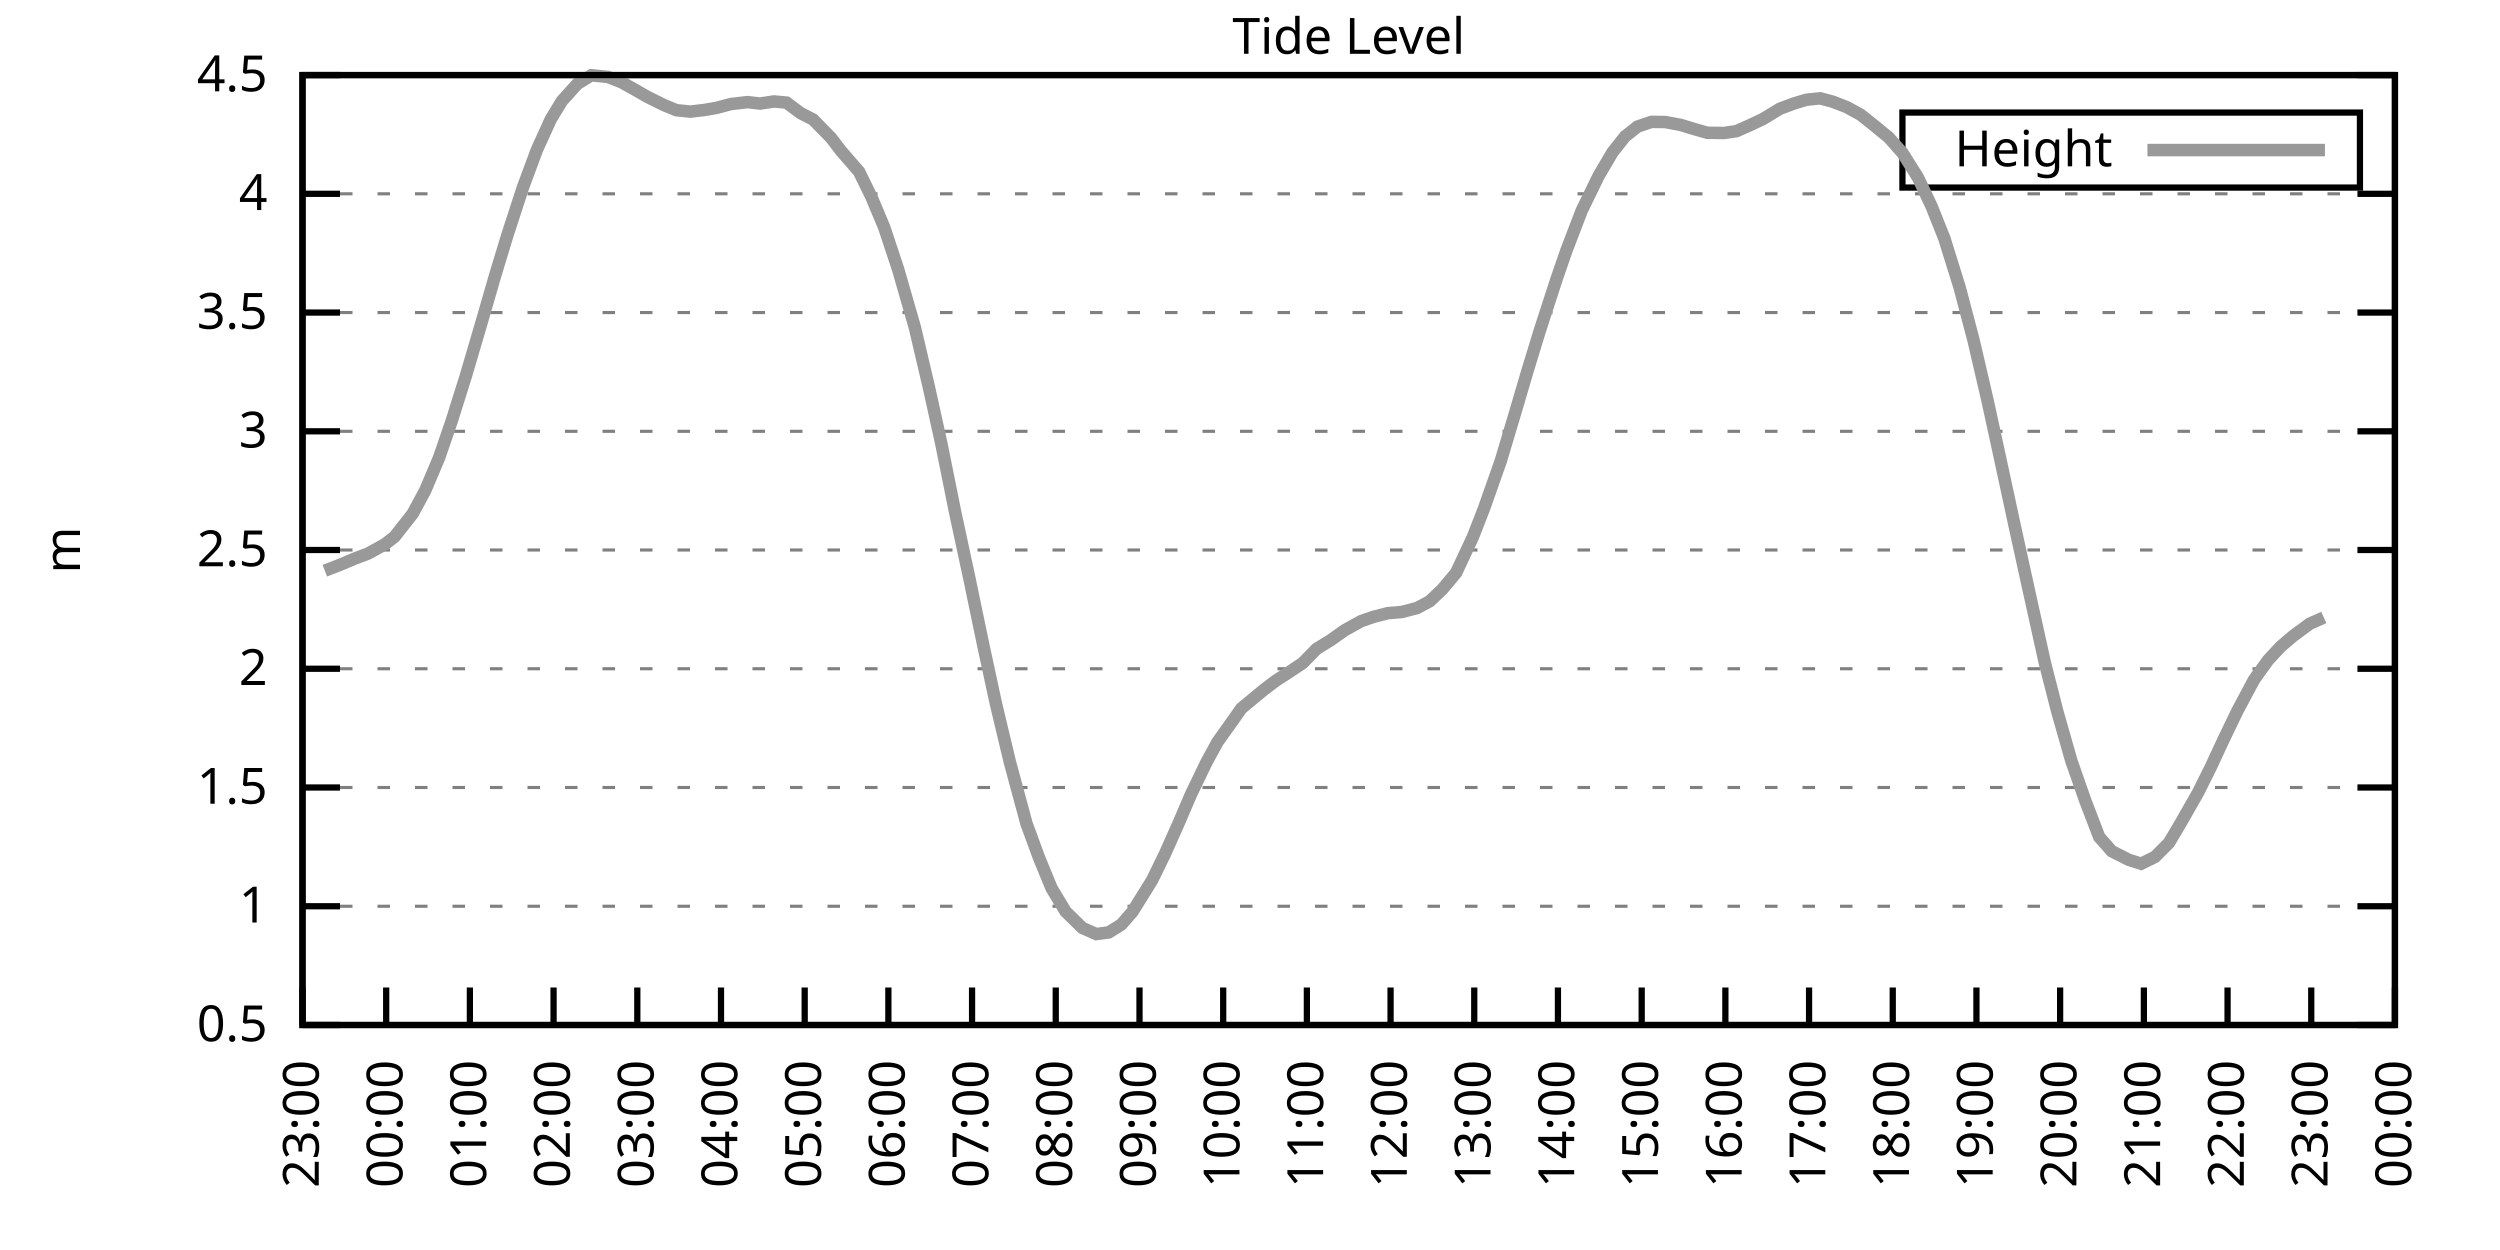
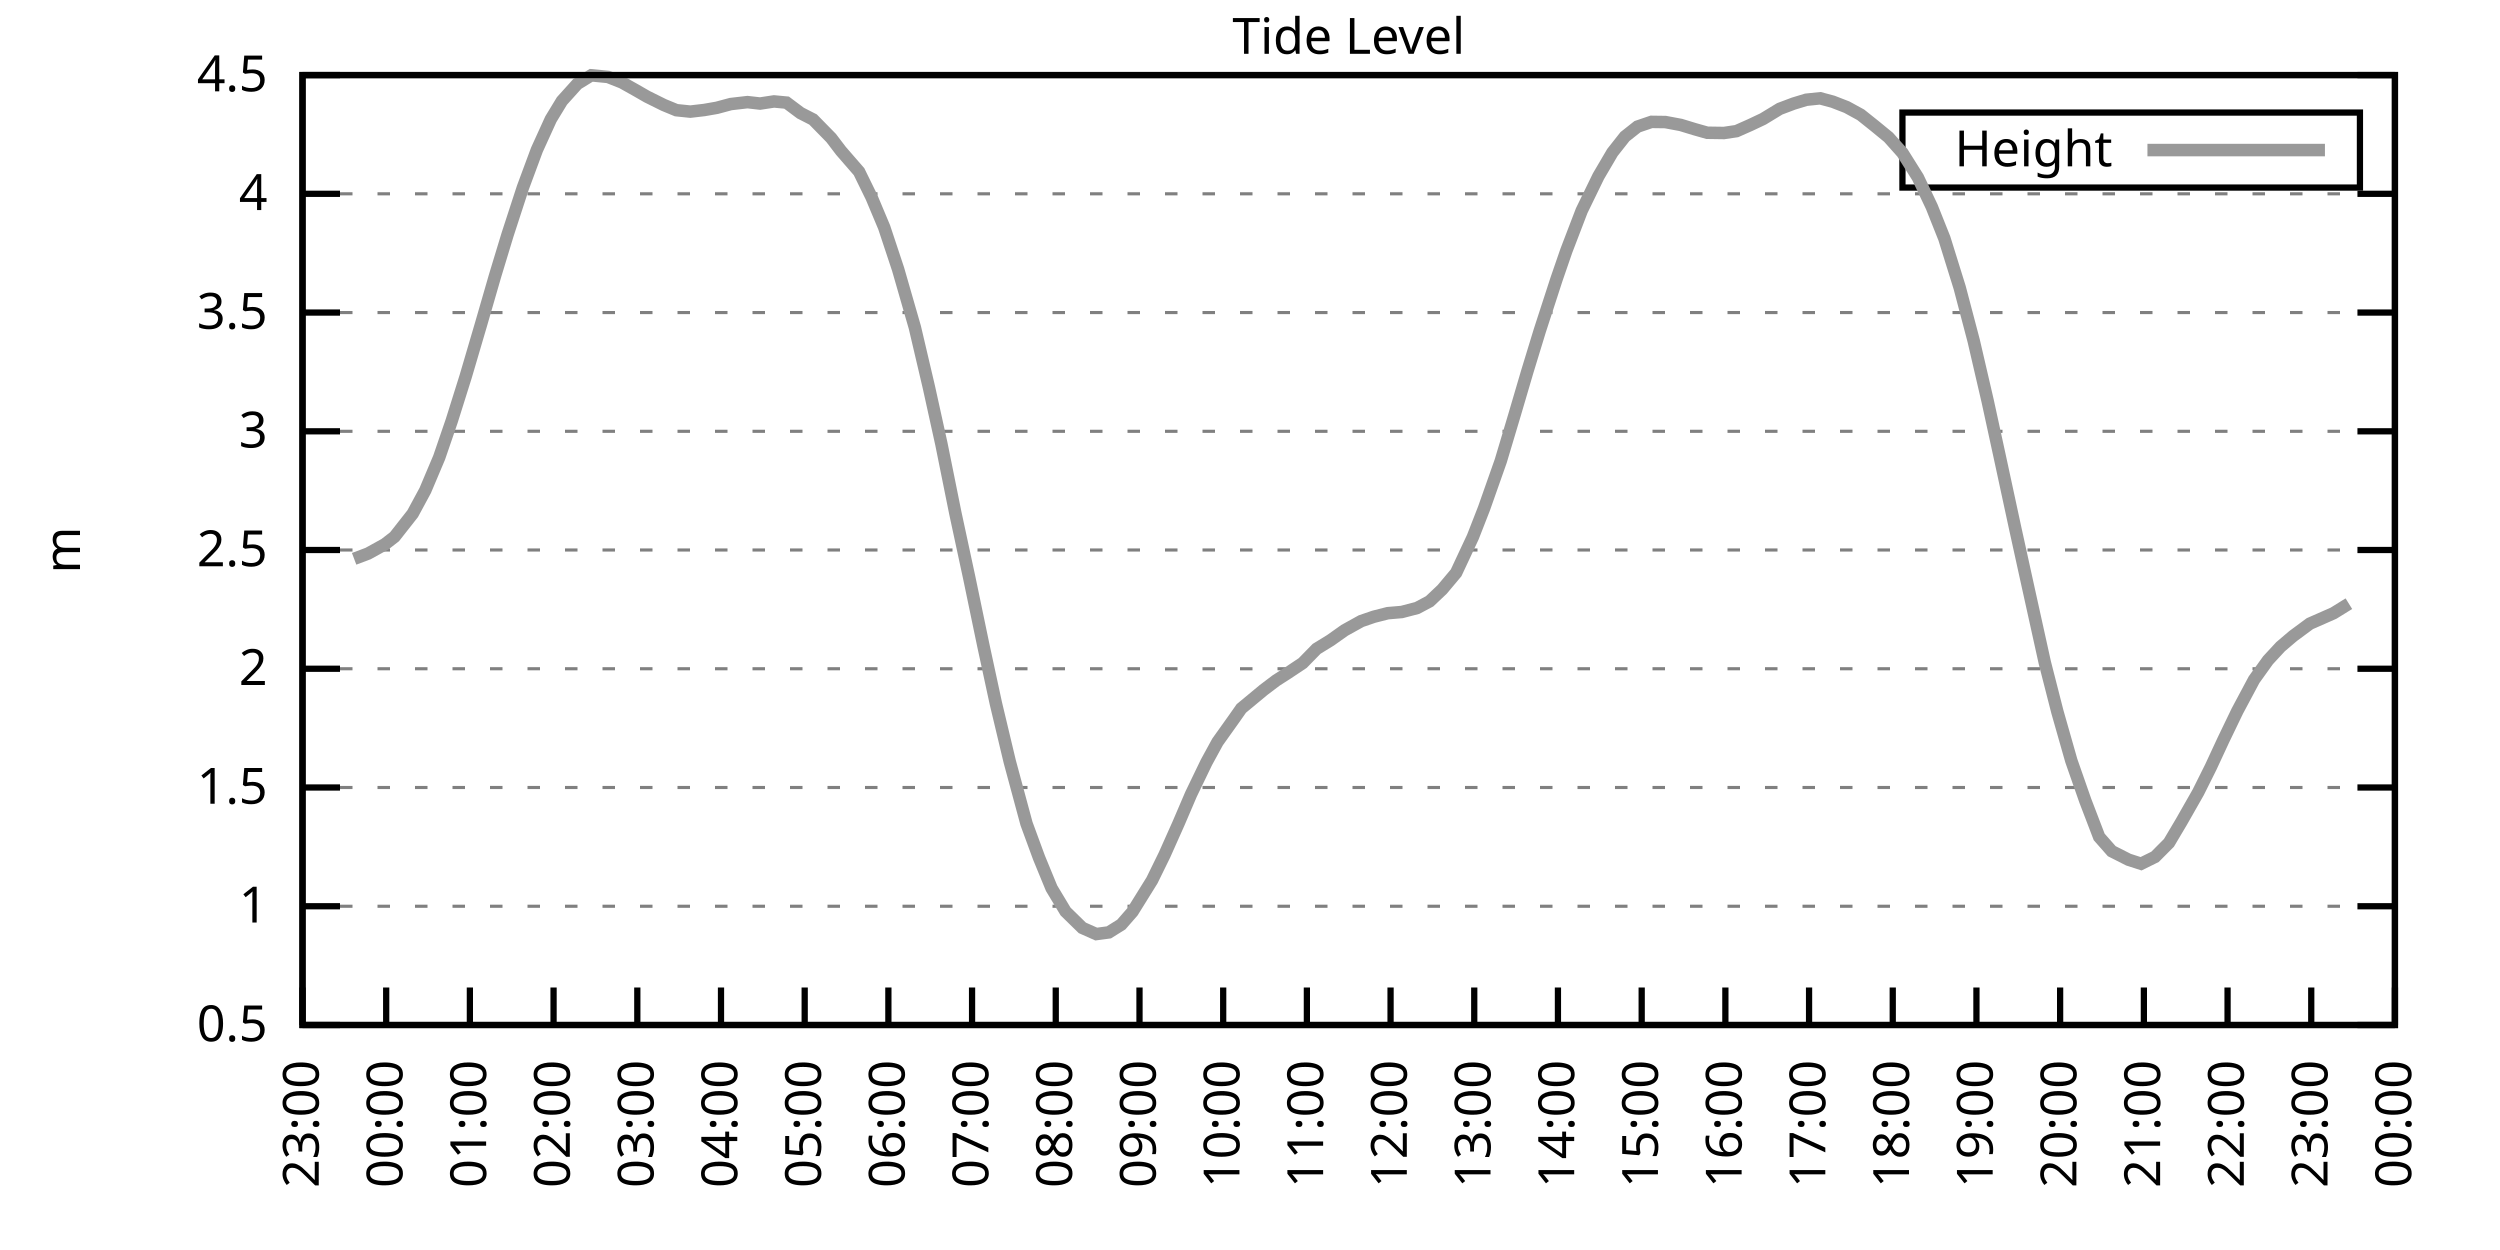
<svg xmlns="http://www.w3.org/2000/svg" xmlns:xlink="http://www.w3.org/1999/xlink" width="400" height="200" viewBox="0 0 400 200">
  <g id="gnuplot_canvas">
    <rect x="0" y="0" width="400" height="200" fill="none" />
    <defs>
      <circle id="gpDot" r="0.5" stroke-width="0.5" stroke="currentColor" />
      <path id="gpPt0" stroke-width="0.333" stroke="currentColor" d="M-1,0 h2 M0,-1 v2" />
      <path id="gpPt1" stroke-width="0.333" stroke="currentColor" d="M-1,-1 L1,1 M1,-1 L-1,1" />
      <path id="gpPt2" stroke-width="0.333" stroke="currentColor" d="M-1,0 L1,0 M0,-1 L0,1 M-1,-1 L1,1 M-1,1 L1,-1" />
      <rect id="gpPt3" stroke-width="0.333" stroke="currentColor" x="-1" y="-1" width="2" height="2" />
      <rect id="gpPt4" stroke-width="0.333" stroke="currentColor" fill="currentColor" x="-1" y="-1" width="2" height="2" />
      <circle id="gpPt5" stroke-width="0.333" stroke="currentColor" cx="0" cy="0" r="1" />
      <use xlink:href="#gpPt5" id="gpPt6" fill="currentColor" stroke="none" />
      <path id="gpPt7" stroke-width="0.333" stroke="currentColor" d="M0,-1.33 L-1.33,0.67 L1.33,0.67 z" />
      <use xlink:href="#gpPt7" id="gpPt8" fill="currentColor" stroke="none" />
      <use xlink:href="#gpPt7" id="gpPt9" stroke="currentColor" transform="rotate(180)" />
      <use xlink:href="#gpPt9" id="gpPt10" fill="currentColor" stroke="none" />
      <use xlink:href="#gpPt3" id="gpPt11" stroke="currentColor" transform="rotate(45)" />
      <use xlink:href="#gpPt11" id="gpPt12" fill="currentColor" stroke="none" />
      <path id="gpPt13" stroke-width="0.333" stroke="currentColor" d="M0,1.330 L1.265,0.411 L0.782,-1.067 L-0.782,-1.076 L-1.265,0.411 z" />
      <use xlink:href="#gpPt13" id="gpPt14" fill="currentColor" stroke="none" />
      <filter id="textbox" filterUnits="objectBoundingBox" x="0" y="0" height="1" width="1">
        <feFlood flood-color="white" flood-opacity="1" result="bgnd" />
        <feComposite in="SourceGraphic" in2="bgnd" operator="atop" />
      </filter>
      <filter id="greybox" filterUnits="objectBoundingBox" x="0" y="0" height="1" width="1">
        <feFlood flood-color="lightgrey" flood-opacity="1" result="grey" />
        <feComposite in="SourceGraphic" in2="grey" operator="atop" />
      </filter>
    </defs>
    <g fill="none" color="white" stroke="currentColor" stroke-width="1.00" stroke-linecap="butt" stroke-linejoin="miter">
</g>
    <g fill="none" color="black" stroke="currentColor" stroke-width="1.00" stroke-linecap="butt" stroke-linejoin="miter">
      <g stroke="none" shape-rendering="crispEdges">
        <polygon fill="rgb(255, 255, 255)" points="48.40,164.00 383.18,164.00 383.18,12.02 48.40,12.02 " />
      </g>
    </g>
    <g fill="none" color="black" stroke="currentColor" stroke-width="1.00" stroke-linecap="butt" stroke-linejoin="miter">
</g>
    <g fill="none" color="black" stroke="black" stroke-width="0.50" stroke-linecap="butt" stroke-linejoin="miter">
</g>
    <g fill="none" color="gray" stroke="currentColor" stroke-width="0.50" stroke-linecap="butt" stroke-linejoin="miter">
      <path stroke="gray" stroke-dasharray="2,4" class="gridline" d="M48.40,164.00 L383.19,164.00  " />
    </g>
    <g fill="none" color="gray" stroke="gray" stroke-width="1.00" stroke-linecap="butt" stroke-linejoin="miter">
</g>
    <g fill="none" color="black" stroke="currentColor" stroke-width="1.00" stroke-linecap="butt" stroke-linejoin="miter">
      <path stroke="black" d="M48.40,164.00 L54.40,164.00 M383.19,164.00 L377.19,164.00  " />
      <g transform="translate(42.80,166.60)" stroke="none" fill="black" font-family="Sans" font-size="8.00" text-anchor="end">
        <text>
          <tspan font-family="Sans"> 0.5</tspan>
        </text>
      </g>
    </g>
    <g fill="none" color="black" stroke="currentColor" stroke-width="1.00" stroke-linecap="butt" stroke-linejoin="miter">
</g>
    <g fill="none" color="black" stroke="black" stroke-width="0.50" stroke-linecap="butt" stroke-linejoin="miter">
</g>
    <g fill="none" color="gray" stroke="currentColor" stroke-width="0.50" stroke-linecap="butt" stroke-linejoin="miter">
      <path stroke="gray" stroke-dasharray="2,4" class="gridline" d="M48.40,145.00 L383.19,145.00  " />
    </g>
    <g fill="none" color="gray" stroke="gray" stroke-width="1.00" stroke-linecap="butt" stroke-linejoin="miter">
</g>
    <g fill="none" color="black" stroke="currentColor" stroke-width="1.00" stroke-linecap="butt" stroke-linejoin="miter">
      <path stroke="black" d="M48.40,145.00 L54.40,145.00 M383.19,145.00 L377.19,145.00  " />
      <g transform="translate(42.80,147.60)" stroke="none" fill="black" font-family="Sans" font-size="8.00" text-anchor="end">
        <text>
          <tspan font-family="Sans"> 1</tspan>
        </text>
      </g>
    </g>
    <g fill="none" color="black" stroke="currentColor" stroke-width="1.00" stroke-linecap="butt" stroke-linejoin="miter">
</g>
    <g fill="none" color="black" stroke="black" stroke-width="0.50" stroke-linecap="butt" stroke-linejoin="miter">
</g>
    <g fill="none" color="gray" stroke="currentColor" stroke-width="0.50" stroke-linecap="butt" stroke-linejoin="miter">
      <path stroke="gray" stroke-dasharray="2,4" class="gridline" d="M48.40,126.00 L383.19,126.00  " />
    </g>
    <g fill="none" color="gray" stroke="gray" stroke-width="1.00" stroke-linecap="butt" stroke-linejoin="miter">
</g>
    <g fill="none" color="black" stroke="currentColor" stroke-width="1.00" stroke-linecap="butt" stroke-linejoin="miter">
      <path stroke="black" d="M48.40,126.00 L54.40,126.00 M383.19,126.00 L377.19,126.00  " />
      <g transform="translate(42.80,128.60)" stroke="none" fill="black" font-family="Sans" font-size="8.00" text-anchor="end">
        <text>
          <tspan font-family="Sans"> 1.5</tspan>
        </text>
      </g>
    </g>
    <g fill="none" color="black" stroke="currentColor" stroke-width="1.00" stroke-linecap="butt" stroke-linejoin="miter">
</g>
    <g fill="none" color="black" stroke="black" stroke-width="0.50" stroke-linecap="butt" stroke-linejoin="miter">
</g>
    <g fill="none" color="gray" stroke="currentColor" stroke-width="0.50" stroke-linecap="butt" stroke-linejoin="miter">
      <path stroke="gray" stroke-dasharray="2,4" class="gridline" d="M48.40,107.00 L383.19,107.00  " />
    </g>
    <g fill="none" color="gray" stroke="gray" stroke-width="1.00" stroke-linecap="butt" stroke-linejoin="miter">
</g>
    <g fill="none" color="black" stroke="currentColor" stroke-width="1.00" stroke-linecap="butt" stroke-linejoin="miter">
      <path stroke="black" d="M48.40,107.00 L54.40,107.00 M383.19,107.00 L377.19,107.00  " />
      <g transform="translate(42.80,109.60)" stroke="none" fill="black" font-family="Sans" font-size="8.00" text-anchor="end">
        <text>
          <tspan font-family="Sans"> 2</tspan>
        </text>
      </g>
    </g>
    <g fill="none" color="black" stroke="currentColor" stroke-width="1.00" stroke-linecap="butt" stroke-linejoin="miter">
</g>
    <g fill="none" color="black" stroke="black" stroke-width="0.50" stroke-linecap="butt" stroke-linejoin="miter">
</g>
    <g fill="none" color="gray" stroke="currentColor" stroke-width="0.50" stroke-linecap="butt" stroke-linejoin="miter">
      <path stroke="gray" stroke-dasharray="2,4" class="gridline" d="M48.40,88.00 L383.19,88.00  " />
    </g>
    <g fill="none" color="gray" stroke="gray" stroke-width="1.00" stroke-linecap="butt" stroke-linejoin="miter">
</g>
    <g fill="none" color="black" stroke="currentColor" stroke-width="1.00" stroke-linecap="butt" stroke-linejoin="miter">
      <path stroke="black" d="M48.40,88.00 L54.40,88.00 M383.19,88.00 L377.19,88.00  " />
      <g transform="translate(42.80,90.60)" stroke="none" fill="black" font-family="Sans" font-size="8.00" text-anchor="end">
        <text>
          <tspan font-family="Sans"> 2.5</tspan>
        </text>
      </g>
    </g>
    <g fill="none" color="black" stroke="currentColor" stroke-width="1.00" stroke-linecap="butt" stroke-linejoin="miter">
</g>
    <g fill="none" color="black" stroke="black" stroke-width="0.50" stroke-linecap="butt" stroke-linejoin="miter">
</g>
    <g fill="none" color="gray" stroke="currentColor" stroke-width="0.50" stroke-linecap="butt" stroke-linejoin="miter">
      <path stroke="gray" stroke-dasharray="2,4" class="gridline" d="M48.40,69.01 L383.19,69.01  " />
    </g>
    <g fill="none" color="gray" stroke="gray" stroke-width="1.00" stroke-linecap="butt" stroke-linejoin="miter">
</g>
    <g fill="none" color="black" stroke="currentColor" stroke-width="1.00" stroke-linecap="butt" stroke-linejoin="miter">
      <path stroke="black" d="M48.40,69.01 L54.40,69.01 M383.19,69.01 L377.19,69.01  " />
      <g transform="translate(42.80,71.61)" stroke="none" fill="black" font-family="Sans" font-size="8.00" text-anchor="end">
        <text>
          <tspan font-family="Sans"> 3</tspan>
        </text>
      </g>
    </g>
    <g fill="none" color="black" stroke="currentColor" stroke-width="1.00" stroke-linecap="butt" stroke-linejoin="miter">
</g>
    <g fill="none" color="black" stroke="black" stroke-width="0.50" stroke-linecap="butt" stroke-linejoin="miter">
</g>
    <g fill="none" color="gray" stroke="currentColor" stroke-width="0.50" stroke-linecap="butt" stroke-linejoin="miter">
      <path stroke="gray" stroke-dasharray="2,4" class="gridline" d="M48.40,50.01 L383.19,50.01  " />
    </g>
    <g fill="none" color="gray" stroke="gray" stroke-width="1.00" stroke-linecap="butt" stroke-linejoin="miter">
</g>
    <g fill="none" color="black" stroke="currentColor" stroke-width="1.00" stroke-linecap="butt" stroke-linejoin="miter">
      <path stroke="black" d="M48.40,50.01 L54.40,50.01 M383.19,50.01 L377.19,50.01  " />
      <g transform="translate(42.80,52.61)" stroke="none" fill="black" font-family="Sans" font-size="8.00" text-anchor="end">
        <text>
          <tspan font-family="Sans"> 3.5</tspan>
        </text>
      </g>
    </g>
    <g fill="none" color="black" stroke="currentColor" stroke-width="1.00" stroke-linecap="butt" stroke-linejoin="miter">
</g>
    <g fill="none" color="black" stroke="black" stroke-width="0.50" stroke-linecap="butt" stroke-linejoin="miter">
</g>
    <g fill="none" color="gray" stroke="currentColor" stroke-width="0.50" stroke-linecap="butt" stroke-linejoin="miter">
      <path stroke="gray" stroke-dasharray="2,4" class="gridline" d="M48.40,31.01 L383.19,31.01  " />
    </g>
    <g fill="none" color="gray" stroke="gray" stroke-width="1.00" stroke-linecap="butt" stroke-linejoin="miter">
</g>
    <g fill="none" color="black" stroke="currentColor" stroke-width="1.00" stroke-linecap="butt" stroke-linejoin="miter">
      <path stroke="black" d="M48.40,31.01 L54.40,31.01 M383.19,31.01 L377.19,31.01  " />
      <g transform="translate(42.80,33.61)" stroke="none" fill="black" font-family="Sans" font-size="8.00" text-anchor="end">
        <text>
          <tspan font-family="Sans"> 4</tspan>
        </text>
      </g>
    </g>
    <g fill="none" color="black" stroke="currentColor" stroke-width="1.00" stroke-linecap="butt" stroke-linejoin="miter">
</g>
    <g fill="none" color="black" stroke="black" stroke-width="0.50" stroke-linecap="butt" stroke-linejoin="miter">
</g>
    <g fill="none" color="gray" stroke="currentColor" stroke-width="0.50" stroke-linecap="butt" stroke-linejoin="miter">
      <path stroke="gray" stroke-dasharray="2,4" class="gridline" d="M48.40,12.01 L383.19,12.01  " />
    </g>
    <g fill="none" color="gray" stroke="gray" stroke-width="1.00" stroke-linecap="butt" stroke-linejoin="miter">
</g>
    <g fill="none" color="black" stroke="currentColor" stroke-width="1.00" stroke-linecap="butt" stroke-linejoin="miter">
      <path stroke="black" d="M48.40,12.01 L54.40,12.01 M383.19,12.01 L377.19,12.01  " />
      <g transform="translate(42.80,14.61)" stroke="none" fill="black" font-family="Sans" font-size="8.00" text-anchor="end">
        <text>
          <tspan font-family="Sans"> 4.5</tspan>
        </text>
      </g>
    </g>
    <g fill="none" color="black" stroke="currentColor" stroke-width="1.00" stroke-linecap="butt" stroke-linejoin="miter">
      <path stroke="black" d="M48.40,164.00 L48.40,158.00  " />
      <g transform="translate(51.00,169.60) rotate(270.00)" stroke="none" fill="black" font-family="Sans" font-size="8.00" text-anchor="end">
        <text>
          <tspan font-family="Sans">23:00</tspan>
        </text>
      </g>
    </g>
    <g fill="none" color="black" stroke="currentColor" stroke-width="1.00" stroke-linecap="butt" stroke-linejoin="miter">
      <path stroke="black" d="M61.79,164.00 L61.79,158.00  " />
      <g transform="translate(64.39,169.60) rotate(270.00)" stroke="none" fill="black" font-family="Sans" font-size="8.00" text-anchor="end">
        <text>
          <tspan font-family="Sans">00:00</tspan>
        </text>
      </g>
    </g>
    <g fill="none" color="black" stroke="currentColor" stroke-width="1.00" stroke-linecap="butt" stroke-linejoin="miter">
      <path stroke="black" d="M75.18,164.00 L75.18,158.00  " />
      <g transform="translate(77.78,169.60) rotate(270.00)" stroke="none" fill="black" font-family="Sans" font-size="8.00" text-anchor="end">
        <text>
          <tspan font-family="Sans">01:00</tspan>
        </text>
      </g>
    </g>
    <g fill="none" color="black" stroke="currentColor" stroke-width="1.00" stroke-linecap="butt" stroke-linejoin="miter">
      <path stroke="black" d="M88.57,164.00 L88.57,158.00  " />
      <g transform="translate(91.17,169.60) rotate(270.00)" stroke="none" fill="black" font-family="Sans" font-size="8.00" text-anchor="end">
        <text>
          <tspan font-family="Sans">02:00</tspan>
        </text>
      </g>
    </g>
    <g fill="none" color="black" stroke="currentColor" stroke-width="1.00" stroke-linecap="butt" stroke-linejoin="miter">
      <path stroke="black" d="M101.97,164.00 L101.97,158.00  " />
      <g transform="translate(104.57,169.60) rotate(270.00)" stroke="none" fill="black" font-family="Sans" font-size="8.00" text-anchor="end">
        <text>
          <tspan font-family="Sans">03:00</tspan>
        </text>
      </g>
    </g>
    <g fill="none" color="black" stroke="currentColor" stroke-width="1.00" stroke-linecap="butt" stroke-linejoin="miter">
      <path stroke="black" d="M115.36,164.00 L115.36,158.00  " />
      <g transform="translate(117.96,169.60) rotate(270.00)" stroke="none" fill="black" font-family="Sans" font-size="8.00" text-anchor="end">
        <text>
          <tspan font-family="Sans">04:00</tspan>
        </text>
      </g>
    </g>
    <g fill="none" color="black" stroke="currentColor" stroke-width="1.00" stroke-linecap="butt" stroke-linejoin="miter">
      <path stroke="black" d="M128.75,164.00 L128.75,158.00  " />
      <g transform="translate(131.35,169.60) rotate(270.00)" stroke="none" fill="black" font-family="Sans" font-size="8.00" text-anchor="end">
        <text>
          <tspan font-family="Sans">05:00</tspan>
        </text>
      </g>
    </g>
    <g fill="none" color="black" stroke="currentColor" stroke-width="1.00" stroke-linecap="butt" stroke-linejoin="miter">
      <path stroke="black" d="M142.14,164.00 L142.14,158.00  " />
      <g transform="translate(144.74,169.60) rotate(270.00)" stroke="none" fill="black" font-family="Sans" font-size="8.00" text-anchor="end">
        <text>
          <tspan font-family="Sans">06:00</tspan>
        </text>
      </g>
    </g>
    <g fill="none" color="black" stroke="currentColor" stroke-width="1.00" stroke-linecap="butt" stroke-linejoin="miter">
      <path stroke="black" d="M155.53,164.00 L155.53,158.00  " />
      <g transform="translate(158.13,169.60) rotate(270.00)" stroke="none" fill="black" font-family="Sans" font-size="8.00" text-anchor="end">
        <text>
          <tspan font-family="Sans">07:00</tspan>
        </text>
      </g>
    </g>
    <g fill="none" color="black" stroke="currentColor" stroke-width="1.00" stroke-linecap="butt" stroke-linejoin="miter">
      <path stroke="black" d="M168.92,164.00 L168.92,158.00  " />
      <g transform="translate(171.52,169.60) rotate(270.00)" stroke="none" fill="black" font-family="Sans" font-size="8.00" text-anchor="end">
        <text>
          <tspan font-family="Sans">08:00</tspan>
        </text>
      </g>
    </g>
    <g fill="none" color="black" stroke="currentColor" stroke-width="1.00" stroke-linecap="butt" stroke-linejoin="miter">
      <path stroke="black" d="M182.32,164.00 L182.32,158.00  " />
      <g transform="translate(184.92,169.60) rotate(270.00)" stroke="none" fill="black" font-family="Sans" font-size="8.00" text-anchor="end">
        <text>
          <tspan font-family="Sans">09:00</tspan>
        </text>
      </g>
    </g>
    <g fill="none" color="black" stroke="currentColor" stroke-width="1.00" stroke-linecap="butt" stroke-linejoin="miter">
      <path stroke="black" d="M195.71,164.00 L195.71,158.00  " />
      <g transform="translate(198.31,169.60) rotate(270.00)" stroke="none" fill="black" font-family="Sans" font-size="8.00" text-anchor="end">
        <text>
          <tspan font-family="Sans">10:00</tspan>
        </text>
      </g>
    </g>
    <g fill="none" color="black" stroke="currentColor" stroke-width="1.00" stroke-linecap="butt" stroke-linejoin="miter">
      <path stroke="black" d="M209.10,164.00 L209.10,158.00  " />
      <g transform="translate(211.70,169.60) rotate(270.00)" stroke="none" fill="black" font-family="Sans" font-size="8.00" text-anchor="end">
        <text>
          <tspan font-family="Sans">11:00</tspan>
        </text>
      </g>
    </g>
    <g fill="none" color="black" stroke="currentColor" stroke-width="1.00" stroke-linecap="butt" stroke-linejoin="miter">
      <path stroke="black" d="M222.49,164.00 L222.49,158.00  " />
      <g transform="translate(225.09,169.60) rotate(270.00)" stroke="none" fill="black" font-family="Sans" font-size="8.00" text-anchor="end">
        <text>
          <tspan font-family="Sans">12:00</tspan>
        </text>
      </g>
    </g>
    <g fill="none" color="black" stroke="currentColor" stroke-width="1.00" stroke-linecap="butt" stroke-linejoin="miter">
      <path stroke="black" d="M235.88,164.00 L235.88,158.00  " />
      <g transform="translate(238.48,169.60) rotate(270.00)" stroke="none" fill="black" font-family="Sans" font-size="8.00" text-anchor="end">
        <text>
          <tspan font-family="Sans">13:00</tspan>
        </text>
      </g>
    </g>
    <g fill="none" color="black" stroke="currentColor" stroke-width="1.00" stroke-linecap="butt" stroke-linejoin="miter">
      <path stroke="black" d="M249.27,164.00 L249.27,158.00  " />
      <g transform="translate(251.87,169.60) rotate(270.00)" stroke="none" fill="black" font-family="Sans" font-size="8.00" text-anchor="end">
        <text>
          <tspan font-family="Sans">14:00</tspan>
        </text>
      </g>
    </g>
    <g fill="none" color="black" stroke="currentColor" stroke-width="1.00" stroke-linecap="butt" stroke-linejoin="miter">
      <path stroke="black" d="M262.67,164.00 L262.67,158.00  " />
      <g transform="translate(265.27,169.60) rotate(270.00)" stroke="none" fill="black" font-family="Sans" font-size="8.00" text-anchor="end">
        <text>
          <tspan font-family="Sans">15:00</tspan>
        </text>
      </g>
    </g>
    <g fill="none" color="black" stroke="currentColor" stroke-width="1.00" stroke-linecap="butt" stroke-linejoin="miter">
      <path stroke="black" d="M276.06,164.00 L276.06,158.00  " />
      <g transform="translate(278.66,169.60) rotate(270.00)" stroke="none" fill="black" font-family="Sans" font-size="8.00" text-anchor="end">
        <text>
          <tspan font-family="Sans">16:00</tspan>
        </text>
      </g>
    </g>
    <g fill="none" color="black" stroke="currentColor" stroke-width="1.00" stroke-linecap="butt" stroke-linejoin="miter">
      <path stroke="black" d="M289.45,164.00 L289.45,158.00  " />
      <g transform="translate(292.05,169.60) rotate(270.00)" stroke="none" fill="black" font-family="Sans" font-size="8.00" text-anchor="end">
        <text>
          <tspan font-family="Sans">17:00</tspan>
        </text>
      </g>
    </g>
    <g fill="none" color="black" stroke="currentColor" stroke-width="1.00" stroke-linecap="butt" stroke-linejoin="miter">
      <path stroke="black" d="M302.84,164.00 L302.84,158.00  " />
      <g transform="translate(305.44,169.60) rotate(270.00)" stroke="none" fill="black" font-family="Sans" font-size="8.00" text-anchor="end">
        <text>
          <tspan font-family="Sans">18:00</tspan>
        </text>
      </g>
    </g>
    <g fill="none" color="black" stroke="currentColor" stroke-width="1.00" stroke-linecap="butt" stroke-linejoin="miter">
      <path stroke="black" d="M316.23,164.00 L316.23,158.00  " />
      <g transform="translate(318.83,169.60) rotate(270.00)" stroke="none" fill="black" font-family="Sans" font-size="8.00" text-anchor="end">
        <text>
          <tspan font-family="Sans">19:00</tspan>
        </text>
      </g>
    </g>
    <g fill="none" color="black" stroke="currentColor" stroke-width="1.00" stroke-linecap="butt" stroke-linejoin="miter">
      <path stroke="black" d="M329.62,164.00 L329.62,158.00  " />
      <g transform="translate(332.22,169.60) rotate(270.00)" stroke="none" fill="black" font-family="Sans" font-size="8.00" text-anchor="end">
        <text>
          <tspan font-family="Sans">20:00</tspan>
        </text>
      </g>
    </g>
    <g fill="none" color="black" stroke="currentColor" stroke-width="1.00" stroke-linecap="butt" stroke-linejoin="miter">
      <path stroke="black" d="M343.02,164.00 L343.02,158.00  " />
      <g transform="translate(345.62,169.60) rotate(270.00)" stroke="none" fill="black" font-family="Sans" font-size="8.00" text-anchor="end">
        <text>
          <tspan font-family="Sans">21:00</tspan>
        </text>
      </g>
    </g>
    <g fill="none" color="black" stroke="currentColor" stroke-width="1.00" stroke-linecap="butt" stroke-linejoin="miter">
      <path stroke="black" d="M356.41,164.00 L356.41,158.00  " />
      <g transform="translate(359.01,169.60) rotate(270.00)" stroke="none" fill="black" font-family="Sans" font-size="8.00" text-anchor="end">
        <text>
          <tspan font-family="Sans">22:00</tspan>
        </text>
      </g>
    </g>
    <g fill="none" color="black" stroke="currentColor" stroke-width="1.00" stroke-linecap="butt" stroke-linejoin="miter">
      <path stroke="black" d="M369.80,164.00 L369.80,158.00  " />
      <g transform="translate(372.40,169.60) rotate(270.00)" stroke="none" fill="black" font-family="Sans" font-size="8.00" text-anchor="end">
        <text>
          <tspan font-family="Sans">23:00</tspan>
        </text>
      </g>
    </g>
    <g fill="none" color="black" stroke="currentColor" stroke-width="1.00" stroke-linecap="butt" stroke-linejoin="miter">
      <path stroke="black" d="M383.19,164.00 L383.19,158.00  " />
      <g transform="translate(385.79,169.60) rotate(270.00)" stroke="none" fill="black" font-family="Sans" font-size="8.00" text-anchor="end">
        <text>
          <tspan font-family="Sans">00:00</tspan>
        </text>
      </g>
    </g>
    <g fill="none" color="black" stroke="currentColor" stroke-width="1.00" stroke-linecap="butt" stroke-linejoin="miter">
</g>
    <g fill="none" color="black" stroke="currentColor" stroke-width="1.00" stroke-linecap="butt" stroke-linejoin="miter">
      <path stroke="black" d="M48.40,12.01 L48.40,164.00 L383.19,164.00 L383.19,12.01 L48.40,12.01 Z  " />
    </g>
    <g fill="none" color="black" stroke="currentColor" stroke-width="1.00" stroke-linecap="butt" stroke-linejoin="miter">
</g>
    <g fill="none" color="black" stroke="currentColor" stroke-width="1.00" stroke-linecap="butt" stroke-linejoin="miter">
      <path stroke="black" d="M304.39,30.01 L304.39,18.01 L377.59,18.01 L377.59,30.01 L304.39,30.01 Z  " />
    </g>
    <g id="Tide_level_plot_1">
      <g fill="none" color="white" stroke="black" stroke-width="2.00" stroke-linecap="butt" stroke-linejoin="miter">
</g>
      <g fill="none" color="black" stroke="currentColor" stroke-width="2.00" stroke-linecap="butt" stroke-linejoin="miter">
        <g transform="translate(337.99,26.61)" stroke="none" fill="black" font-family="Sans" font-size="8.00" text-anchor="end">
          <text>
            <tspan font-family="Sans">Height</tspan>
          </text>
        </g>
      </g>
      <g fill="none" color="black" stroke="currentColor" stroke-width="2.00" stroke-linecap="butt" stroke-linejoin="miter">
-         <path stroke="rgb(153, 153, 153)" d="M343.59,24.01 L371.99,24.01 M51.97,91.31 L54.43,90.36 L56.66,89.41 L58.89,88.57 L61.57,87.09 L63.13,85.88   L66.03,82.19 L68.04,78.47 L70.27,73.19 L72.28,67.33 L74.51,60.23 L76.97,51.87 L79.20,44.16 L81.21,37.54   L83.66,30.02 L85.90,23.98 L88.13,19.08 L89.91,16.15 L92.37,13.42 L94.60,12.05 L97.28,12.31 L99.51,13.19   L101.74,14.44 L103.53,15.47 L106.21,16.80 L108.22,17.63 L110.45,17.86 L112.68,17.60 L114.69,17.25 L116.92,16.65   L119.60,16.34 L121.61,16.57 L123.84,16.23 L125.85,16.42 L128.08,18.09 L130.09,19.12 L132.99,22.08 L134.55,24.13   L137.45,27.47 L139.46,31.58 L141.47,36.37 L143.70,43.09 L146.38,52.40 L148.61,61.90 L150.62,71.02 L152.85,82.08   L155.09,92.49 L157.32,103.20 L159.33,112.51 L161.56,121.86 L164.24,131.78 L166.25,137.25 L168.25,142.11 L170.49,145.84   L173.17,148.46 L175.40,149.45 L177.41,149.18 L179.41,147.93 L181.20,145.88 L184.32,140.86 L186.33,136.76 L188.57,131.74   L190.57,127.07 L193.03,121.97 L194.81,118.71 L197.49,114.95 L198.61,113.35 L202.18,110.39 L204.19,108.87 L205.97,107.73   L208.43,106.09 L210.66,103.81 L212.89,102.44 L215.13,100.85 L217.80,99.37 L219.81,98.68 L222.04,98.11 L224.28,97.92   L226.73,97.28 L228.74,96.21 L230.75,94.31 L232.98,91.65 L235.66,85.92 L237.44,81.36 L240.12,73.76 L242.36,66.27   L244.36,59.47 L246.37,52.90 L249.05,44.65 L250.61,40.13 L253.07,33.71 L255.75,28.20 L257.98,24.40 L259.99,21.85   L262.00,20.26 L264.23,19.50 L266.46,19.53 L268.92,19.99 L271.15,20.67 L273.16,21.24 L275.83,21.28 L277.84,20.98   L280.07,19.99 L282.08,19.04 L284.76,17.41 L286.99,16.57 L289.00,15.96 L291.23,15.73 L293.24,16.27 L295.48,17.14   L297.71,18.36 L299.94,20.14 L302.17,21.97 L304.40,24.47 L306.86,28.39 L309.09,33.10 L311.10,38.15 L313.55,46.02   L315.79,54.53 L318.02,64.14 L320.03,73.38 L322.48,84.74 L324.49,93.89 L327.17,106.02 L329.18,113.88 L331.41,121.71   L333.64,128.09 L335.87,133.91 L337.88,136.19 L340.56,137.55 L342.57,138.20 L344.80,137.10 L347.03,134.86 L349.04,131.47   L351.72,126.76 L353.73,122.73 L355.74,118.40 L357.97,113.77 L360.65,108.75 L362.88,105.64 L364.89,103.47 L366.90,101.76   L369.58,99.78 L371.81,98.80  " />
+         <path stroke="rgb(153, 153, 153)" d="M343.59,24.01 L371.99,24.01 M56.66,89.41 L58.89,88.57 L61.57,87.09 L63.13,85.88 L66.03,82.19 L68.04,78.47   L70.27,73.19 L72.28,67.33 L74.51,60.23 L76.97,51.87 L79.20,44.16 L81.21,37.54 L83.66,30.02 L85.90,23.98   L88.13,19.08 L89.91,16.15 L92.37,13.42 L94.60,12.05 L97.28,12.31 L99.51,13.19 L101.74,14.44 L103.53,15.47   L106.21,16.80 L108.22,17.63 L110.45,17.86 L112.68,17.60 L114.69,17.25 L116.92,16.65 L119.60,16.34 L121.61,16.57   L123.84,16.23 L125.85,16.42 L128.08,18.09 L130.09,19.12 L132.99,22.08 L134.55,24.13 L137.45,27.47 L139.46,31.58   L141.47,36.37 L143.70,43.09 L146.38,52.40 L148.61,61.90 L150.62,71.02 L152.85,82.08 L155.09,92.49 L157.32,103.20   L159.33,112.51 L161.56,121.86 L164.24,131.78 L166.25,137.25 L168.25,142.11 L170.49,145.84 L173.17,148.46 L175.40,149.45   L177.41,149.18 L179.41,147.93 L181.20,145.88 L184.32,140.86 L186.33,136.76 L188.57,131.74 L190.57,127.07 L193.03,121.97   L194.81,118.71 L197.49,114.95 L198.61,113.35 L202.18,110.39 L204.19,108.87 L205.97,107.73 L208.43,106.09 L210.66,103.81   L212.89,102.44 L215.13,100.85 L217.80,99.37 L219.81,98.68 L222.04,98.11 L224.28,97.92 L226.73,97.28 L228.74,96.21   L230.75,94.31 L232.98,91.65 L235.66,85.92 L237.44,81.36 L240.12,73.76 L242.36,66.27 L244.36,59.47 L246.37,52.90   L249.05,44.65 L250.61,40.13 L253.07,33.71 L255.75,28.20 L257.98,24.40 L259.99,21.85 L262.00,20.26 L264.23,19.50   L266.46,19.53 L268.92,19.99 L271.15,20.67 L273.16,21.24 L275.83,21.28 L277.84,20.98 L280.07,19.99 L282.08,19.04   L284.76,17.41 L286.99,16.57 L289.00,15.96 L291.23,15.73 L293.24,16.27 L295.48,17.14 L297.71,18.36 L299.94,20.14   L302.17,21.97 L304.40,24.47 L306.86,28.39 L309.09,33.10 L311.10,38.15 L313.55,46.02 L315.79,54.53 L318.02,64.14   L320.03,73.38 L322.48,84.74 L324.49,93.89 L327.17,106.02 L329.18,113.88 L331.41,121.71 L333.64,128.09 L335.87,133.91   L337.88,136.19 L340.56,137.55 L342.57,138.20 L344.80,137.10 L347.03,134.86 L349.04,131.47 L351.72,126.76 L353.73,122.73   L355.74,118.40 L357.97,113.77 L360.65,108.75 L362.88,105.64 L364.89,103.47 L366.90,101.76 L369.58,99.78 L371.81,98.80   L373.37,98.11 L375.82,96.59  " />
      </g>
    </g>
    <g fill="none" color="black" stroke="currentColor" stroke-width="2.00" stroke-linecap="butt" stroke-linejoin="miter">
</g>
    <g fill="none" color="black" stroke="black" stroke-width="1.00" stroke-linecap="butt" stroke-linejoin="miter">
</g>
    <g fill="none" color="black" stroke="currentColor" stroke-width="1.00" stroke-linecap="butt" stroke-linejoin="miter">
      <path stroke="black" d="M48.40,12.01 L48.40,164.00 L383.19,164.00 L383.19,12.01 L48.40,12.01 Z  " />
      <g transform="translate(12.80,88.01) rotate(270.00)" stroke="none" fill="black" font-family="Sans" font-size="8.00" text-anchor="middle">
        <text>
          <tspan font-family="Sans">m</tspan>
        </text>
      </g>
    </g>
    <g fill="none" color="black" stroke="currentColor" stroke-width="1.00" stroke-linecap="butt" stroke-linejoin="miter">
</g>
    <g fill="none" color="black" stroke="currentColor" stroke-width="1.00" stroke-linecap="butt" stroke-linejoin="miter">
      <g transform="translate(215.79,8.61)" stroke="none" fill="black" font-family="Sans" font-size="8.00" text-anchor="middle">
        <text>
          <tspan font-family="Sans">Tide Level</tspan>
        </text>
      </g>
    </g>
    <g fill="none" color="black" stroke="currentColor" stroke-width="1.00" stroke-linecap="butt" stroke-linejoin="miter">
</g>
  </g>
</svg>
